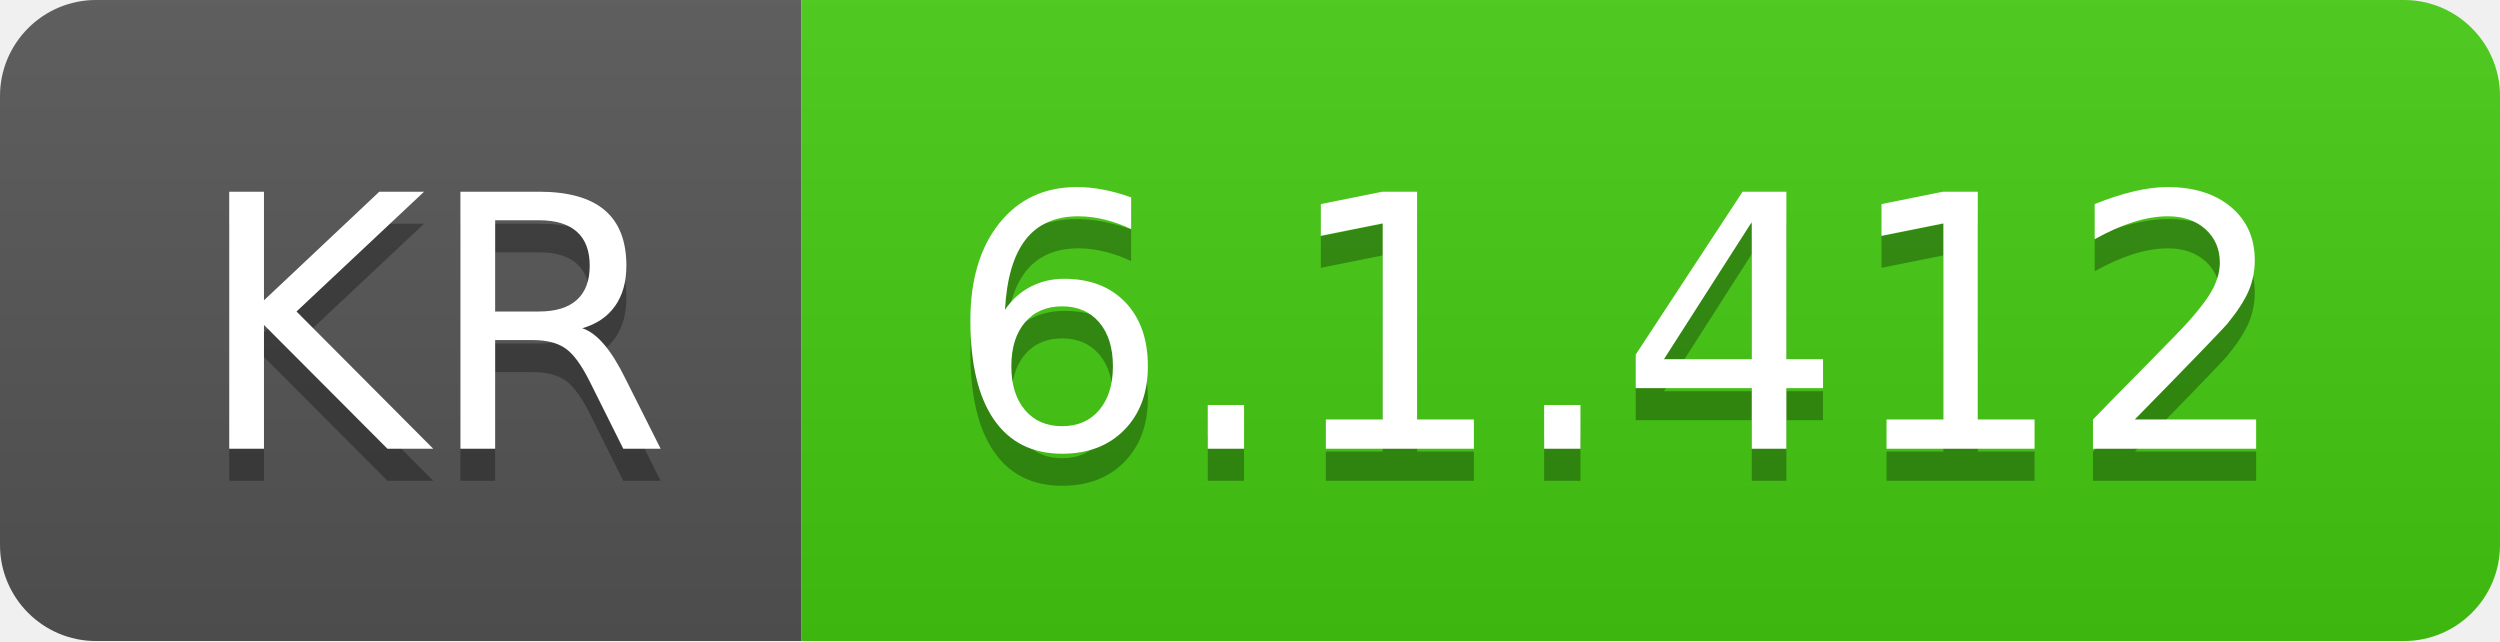
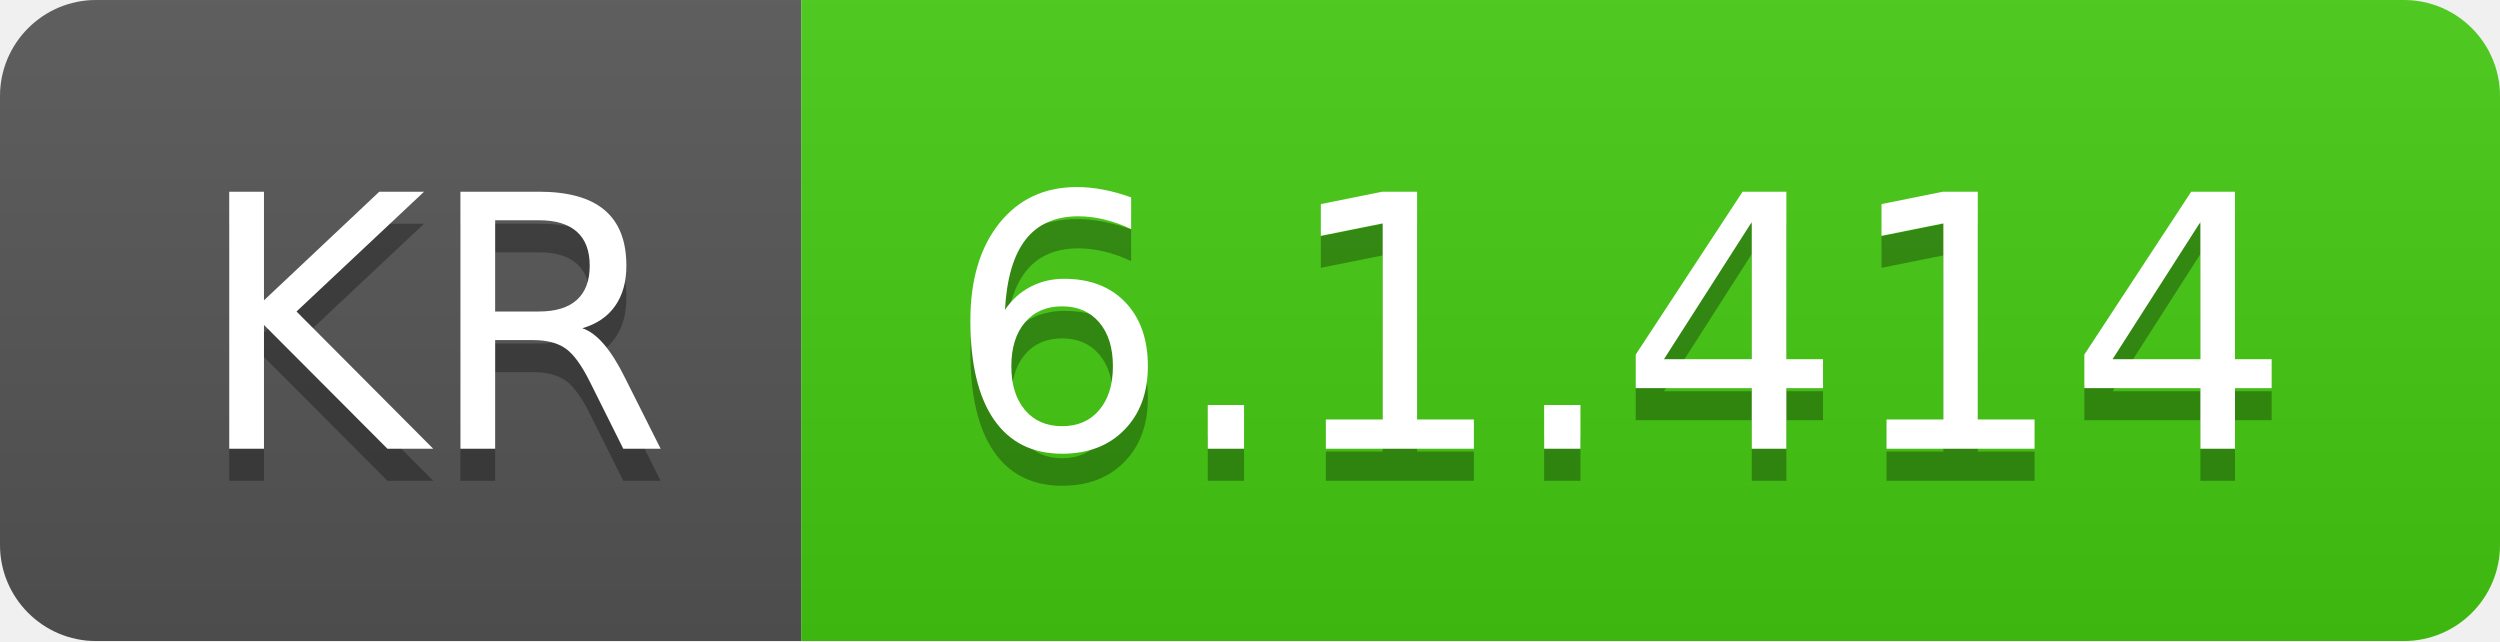
- <svg xmlns="http://www.w3.org/2000/svg" width="78" height="20" role="img" aria-label="KR: 6.1.412">
+ <svg xmlns="http://www.w3.org/2000/svg" width="78" height="20" role="img" aria-label="KR: 6.1.414">
  <linearGradient id="s" x2="0" y2="100%">
    <stop offset="0" stop-color="#bbb" stop-opacity=".1" />
    <stop offset="1" stop-opacity=".1" />
  </linearGradient>
  <clipPath id="r">
    <rect width="78" height="20" rx="3" fill="#fff" />
  </clipPath>
  <g clip-path="url(#r)">
    <rect width="25" height="20" fill="#555" />
    <rect x="25" width="53" height="20" fill="#4c1" />
    <rect width="78" height="20" fill="url(#s)" />
  </g>
  <g fill="#fff" text-anchor="middle" font-family="Verdana,Geneva,DejaVu Sans,sans-serif" text-rendering="geometricPrecision" font-size="110">
    <text aria-hidden="true" x="135" y="150" fill="#010101" fill-opacity=".3" transform="scale(.1)" textLength="150">KR</text>
    <text x="135" y="140" transform="scale(.1)" fill="#fff" textLength="150">KR</text>
-     <text aria-hidden="true" x="505" y="150" fill="#010101" fill-opacity=".3" transform="scale(.1)" textLength="430">6.1.412</text>
-     <text x="505" y="140" transform="scale(.1)" fill="#fff" textLength="430">6.1.412</text>
+     <text aria-hidden="true" x="505" y="150" fill="#010101" fill-opacity=".3" transform="scale(.1)" textLength="430">6.1.414</text>
+     <text x="505" y="140" transform="scale(.1)" fill="#fff" textLength="430">6.1.414</text>
  </g>
</svg>
